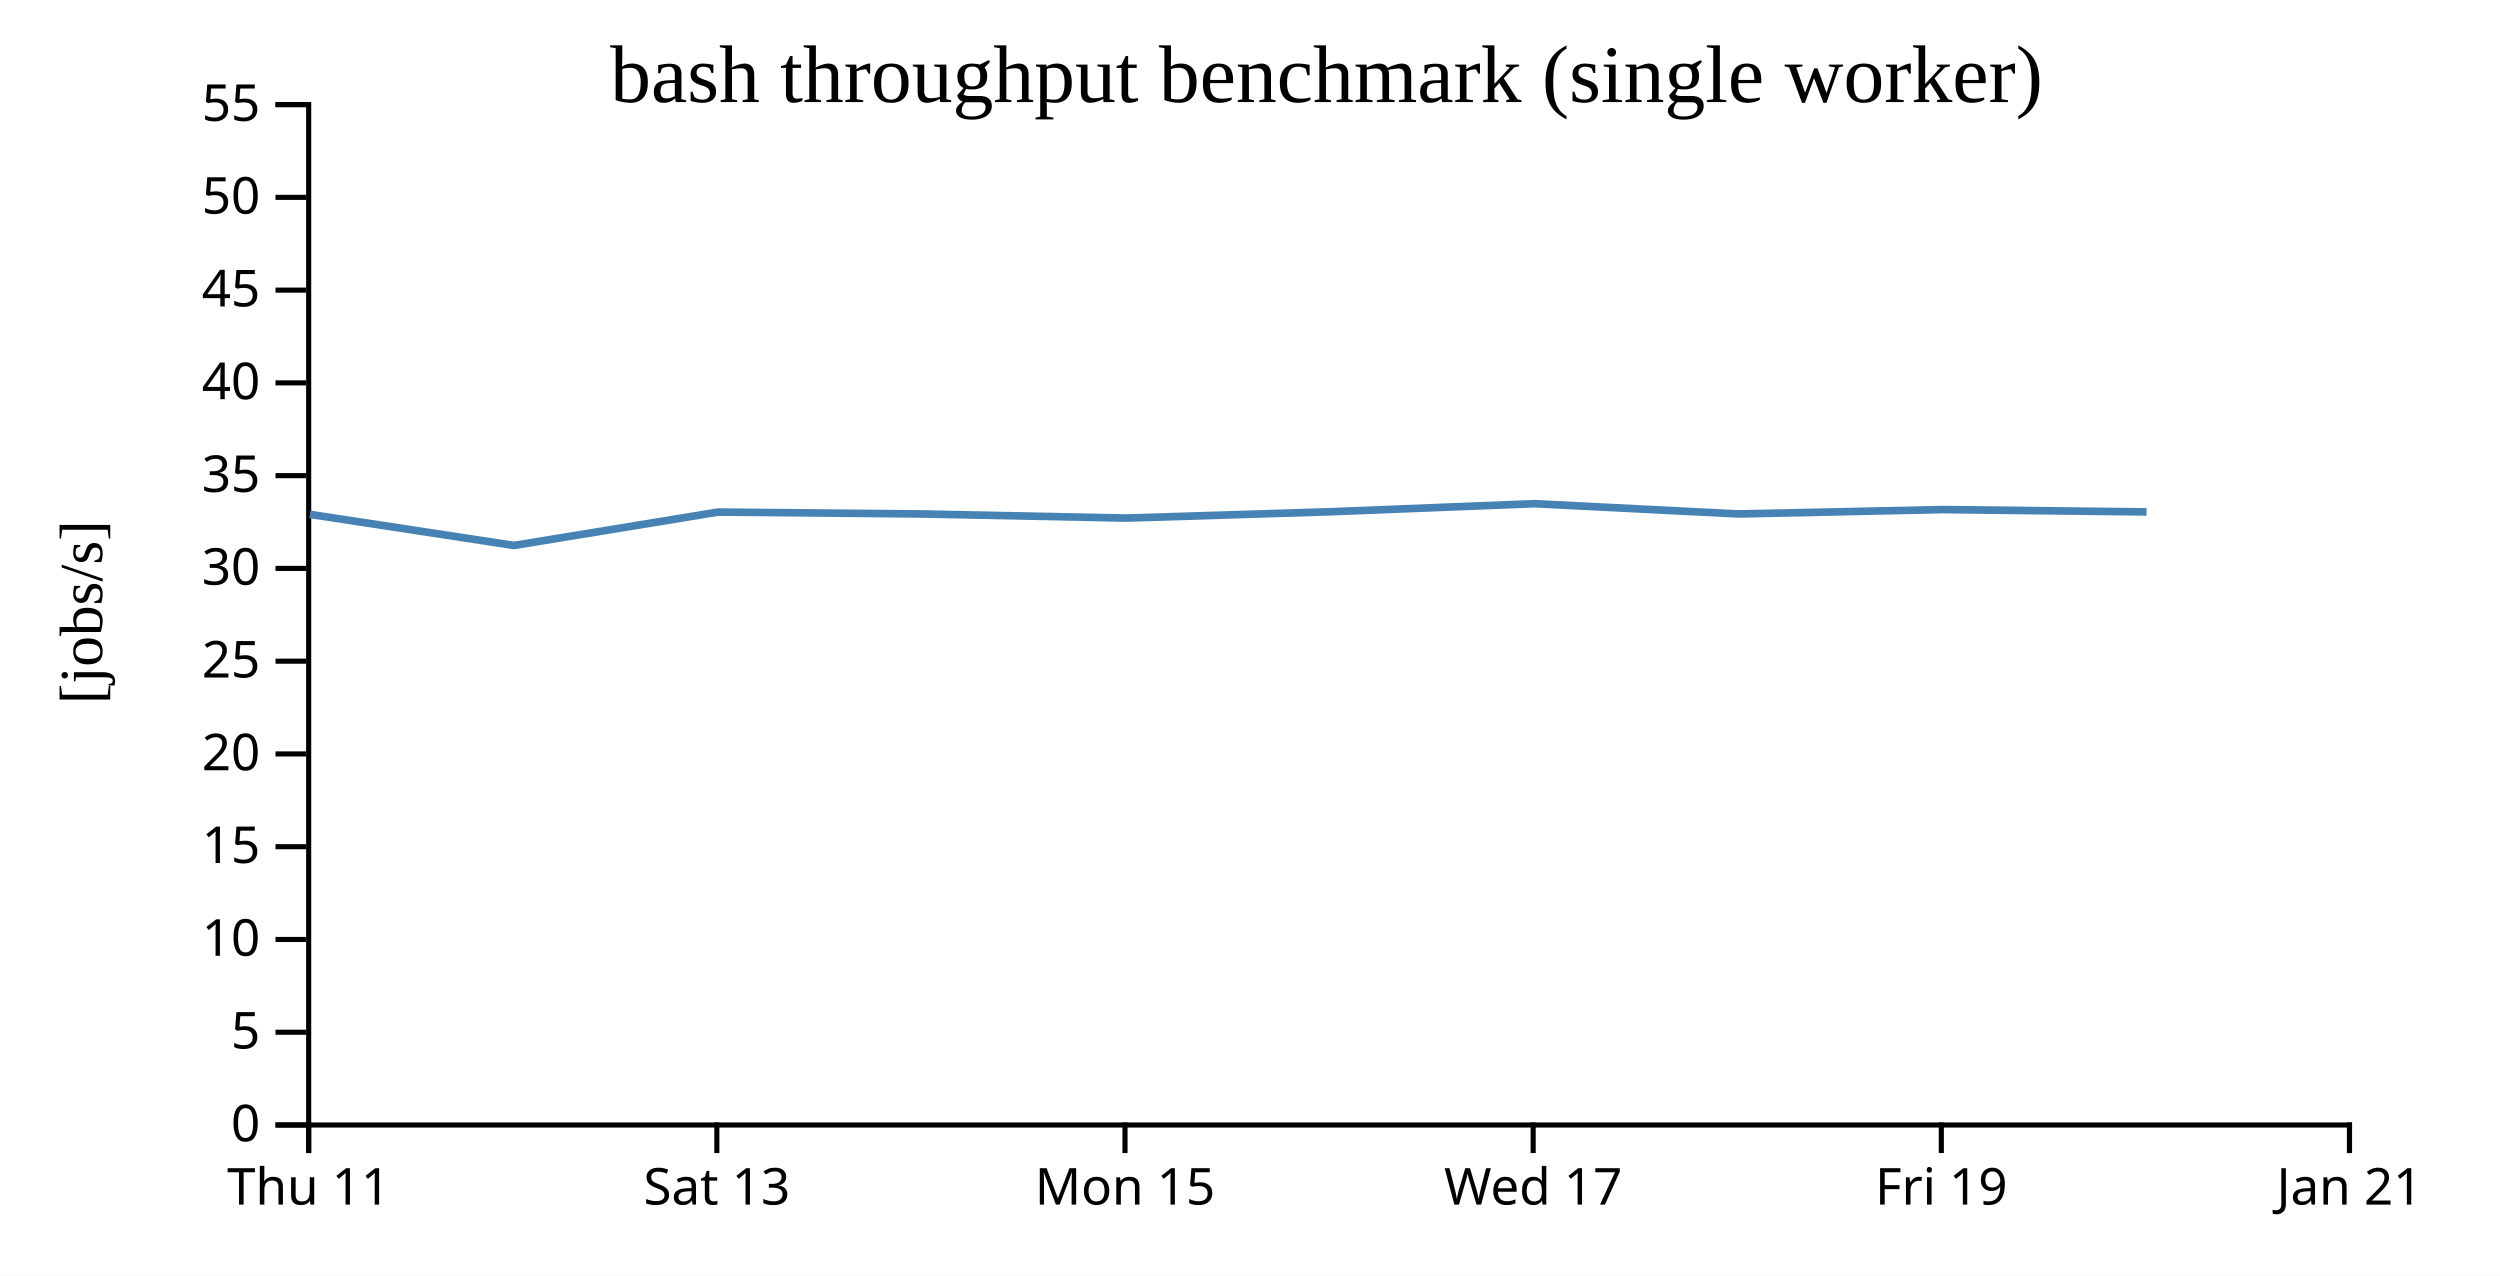
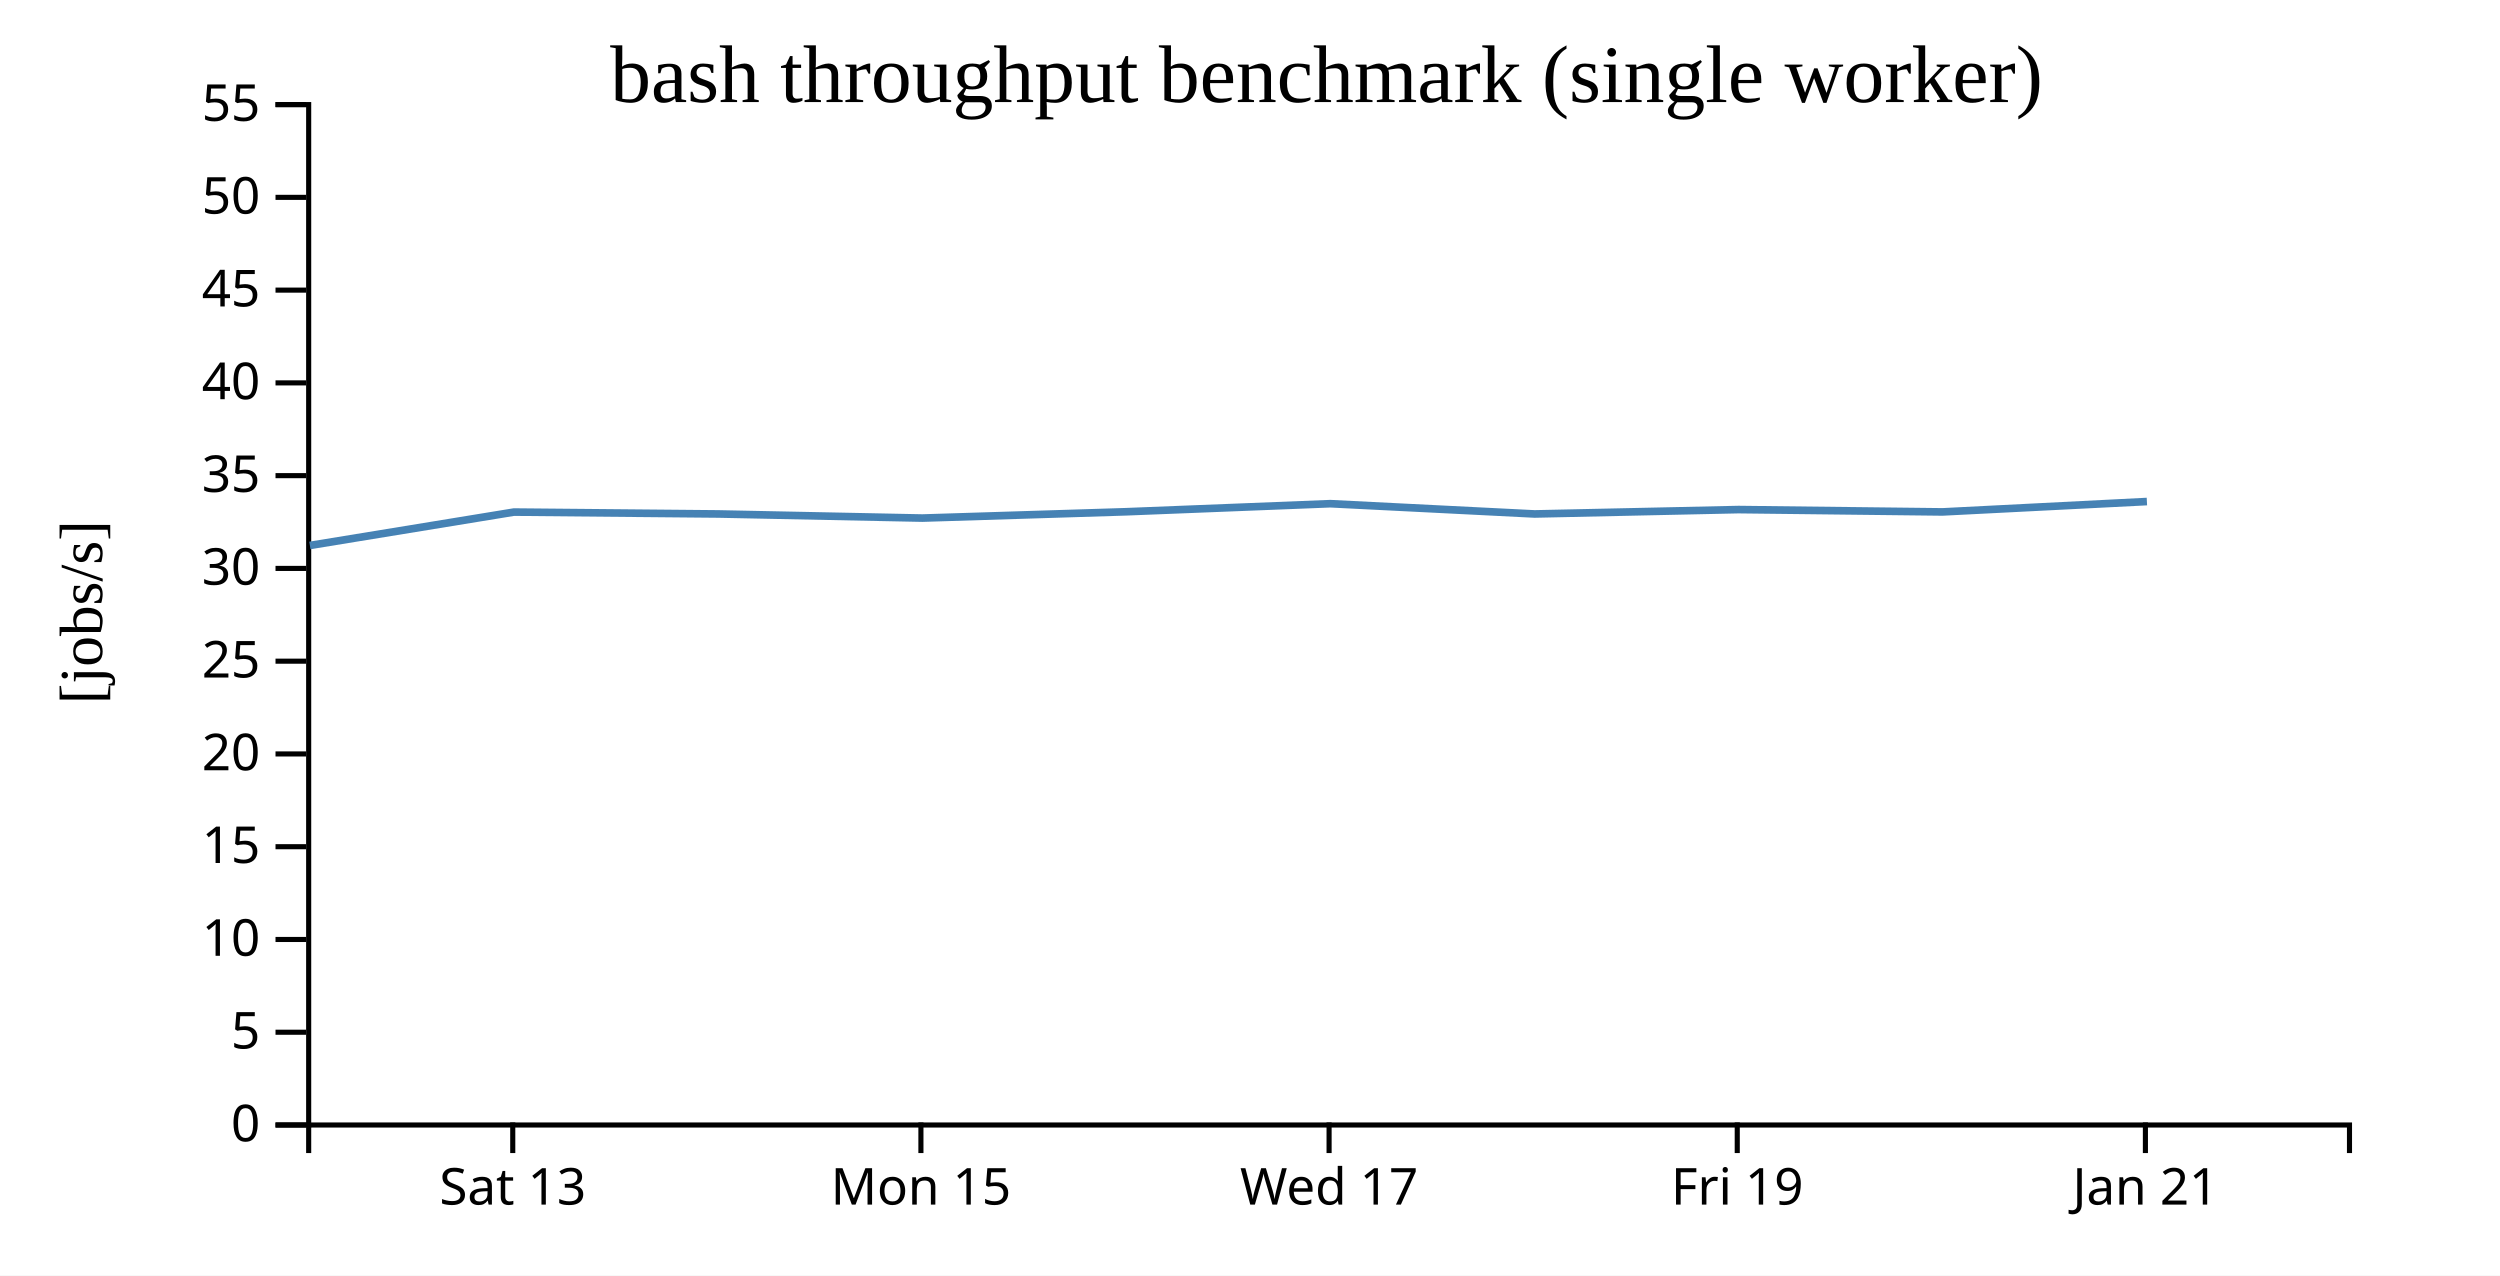
<svg xmlns="http://www.w3.org/2000/svg" width="490" height="250">
  <rect width="100%" height="100%" fill="white" />
  <g transform="translate(60,20)">
    <g transform="translate(0,200)" fill="none" font-size="10" font-family="sans-serif" text-anchor="middle">
      <path class="domain" stroke="currentColor" d="M0.5,6V0.5H400.5V6" />
-       <g class="tick" opacity="1" transform="translate(0.5,0)">
-         <line stroke="currentColor" y2="6" />
-         <text fill="currentColor" y="9" dy="0.71em">Thu 11</text>
-       </g>
-       <g class="tick" opacity="1" transform="translate(80.5,0)">
+       <g class="tick" opacity="1" transform="translate(40.5,0)">
        <line stroke="currentColor" y2="6" />
        <text fill="currentColor" y="9" dy="0.71em">Sat 13</text>
      </g>
-       <g class="tick" opacity="1" transform="translate(160.5,0)">
+       <g class="tick" opacity="1" transform="translate(120.5,0)">
        <line stroke="currentColor" y2="6" />
        <text fill="currentColor" y="9" dy="0.71em">Mon 15</text>
      </g>
-       <g class="tick" opacity="1" transform="translate(240.5,0)">
+       <g class="tick" opacity="1" transform="translate(200.5,0)">
        <line stroke="currentColor" y2="6" />
        <text fill="currentColor" y="9" dy="0.71em">Wed 17</text>
      </g>
-       <g class="tick" opacity="1" transform="translate(320.5,0)">
+       <g class="tick" opacity="1" transform="translate(280.5,0)">
        <line stroke="currentColor" y2="6" />
        <text fill="currentColor" y="9" dy="0.71em">Fri 19</text>
      </g>
-       <g class="tick" opacity="1" transform="translate(400.5,0)">
+       <g class="tick" opacity="1" transform="translate(360.5,0)">
        <line stroke="currentColor" y2="6" />
        <text fill="currentColor" y="9" dy="0.71em">Jan 21</text>
      </g>
    </g>
    <g fill="none" font-size="10" font-family="sans-serif" text-anchor="end">
      <path class="domain" stroke="currentColor" d="M-6,200.5H0.5V0.5H-6" />
      <g class="tick" opacity="1" transform="translate(0,200.5)">
        <line stroke="currentColor" x2="-6" />
        <text fill="currentColor" x="-9" dy="0.32em">0</text>
      </g>
      <g class="tick" opacity="1" transform="translate(0,182.3182)">
        <line stroke="currentColor" x2="-6" />
        <text fill="currentColor" x="-9" dy="0.32em">5</text>
      </g>
      <g class="tick" opacity="1" transform="translate(0,164.1364)">
        <line stroke="currentColor" x2="-6" />
        <text fill="currentColor" x="-9" dy="0.32em">10</text>
      </g>
      <g class="tick" opacity="1" transform="translate(0,145.9545)">
        <line stroke="currentColor" x2="-6" />
        <text fill="currentColor" x="-9" dy="0.32em">15</text>
      </g>
      <g class="tick" opacity="1" transform="translate(0,127.7727)">
        <line stroke="currentColor" x2="-6" />
        <text fill="currentColor" x="-9" dy="0.32em">20</text>
      </g>
      <g class="tick" opacity="1" transform="translate(0,109.5909)">
        <line stroke="currentColor" x2="-6" />
        <text fill="currentColor" x="-9" dy="0.32em">25</text>
      </g>
      <g class="tick" opacity="1" transform="translate(0,91.40909)">
        <line stroke="currentColor" x2="-6" />
        <text fill="currentColor" x="-9" dy="0.32em">30</text>
      </g>
      <g class="tick" opacity="1" transform="translate(0,73.22727)">
        <line stroke="currentColor" x2="-6" />
        <text fill="currentColor" x="-9" dy="0.32em">35</text>
      </g>
      <g class="tick" opacity="1" transform="translate(0,55.04545)">
        <line stroke="currentColor" x2="-6" />
        <text fill="currentColor" x="-9" dy="0.32em">40</text>
      </g>
      <g class="tick" opacity="1" transform="translate(0,36.86364)">
        <line stroke="currentColor" x2="-6" />
        <text fill="currentColor" x="-9" dy="0.32em">45</text>
      </g>
      <g class="tick" opacity="1" transform="translate(0,18.68182)">
        <line stroke="currentColor" x2="-6" />
        <text fill="currentColor" x="-9" dy="0.32em">50</text>
      </g>
      <g class="tick" opacity="1" transform="translate(0,0.5)">
        <line stroke="currentColor" x2="-6" />
        <text fill="currentColor" x="-9" dy="0.32em">55</text>
      </g>
    </g>
    <text text-anchor="middle" style="font-size: 12px" transform="rotate(-90)" y="-40" x="-100">[jobs/s]</text>
    <text text-anchor="middle" style="font-size: 16px" y="0" x="200">bash throughput benchmark (single worker)</text>
-     <path fill="none" stroke="steelblue" stroke-width="1.5" d="M0.733,80.814L40.736,86.908L80.727,80.367L120.793,80.736L160.78,81.544L200.736,80.304L240.743,78.723L280.786,80.736L320.745,79.877L360.726,80.336" />
+     <path fill="none" stroke="steelblue" stroke-width="1.5" d="M0.736,86.908L40.727,80.367L80.793,80.736L120.78,81.544L160.736,80.304L200.743,78.723L240.786,80.736L280.745,79.877L320.726,80.336L360.793,78.301" />
  </g>
</svg>
